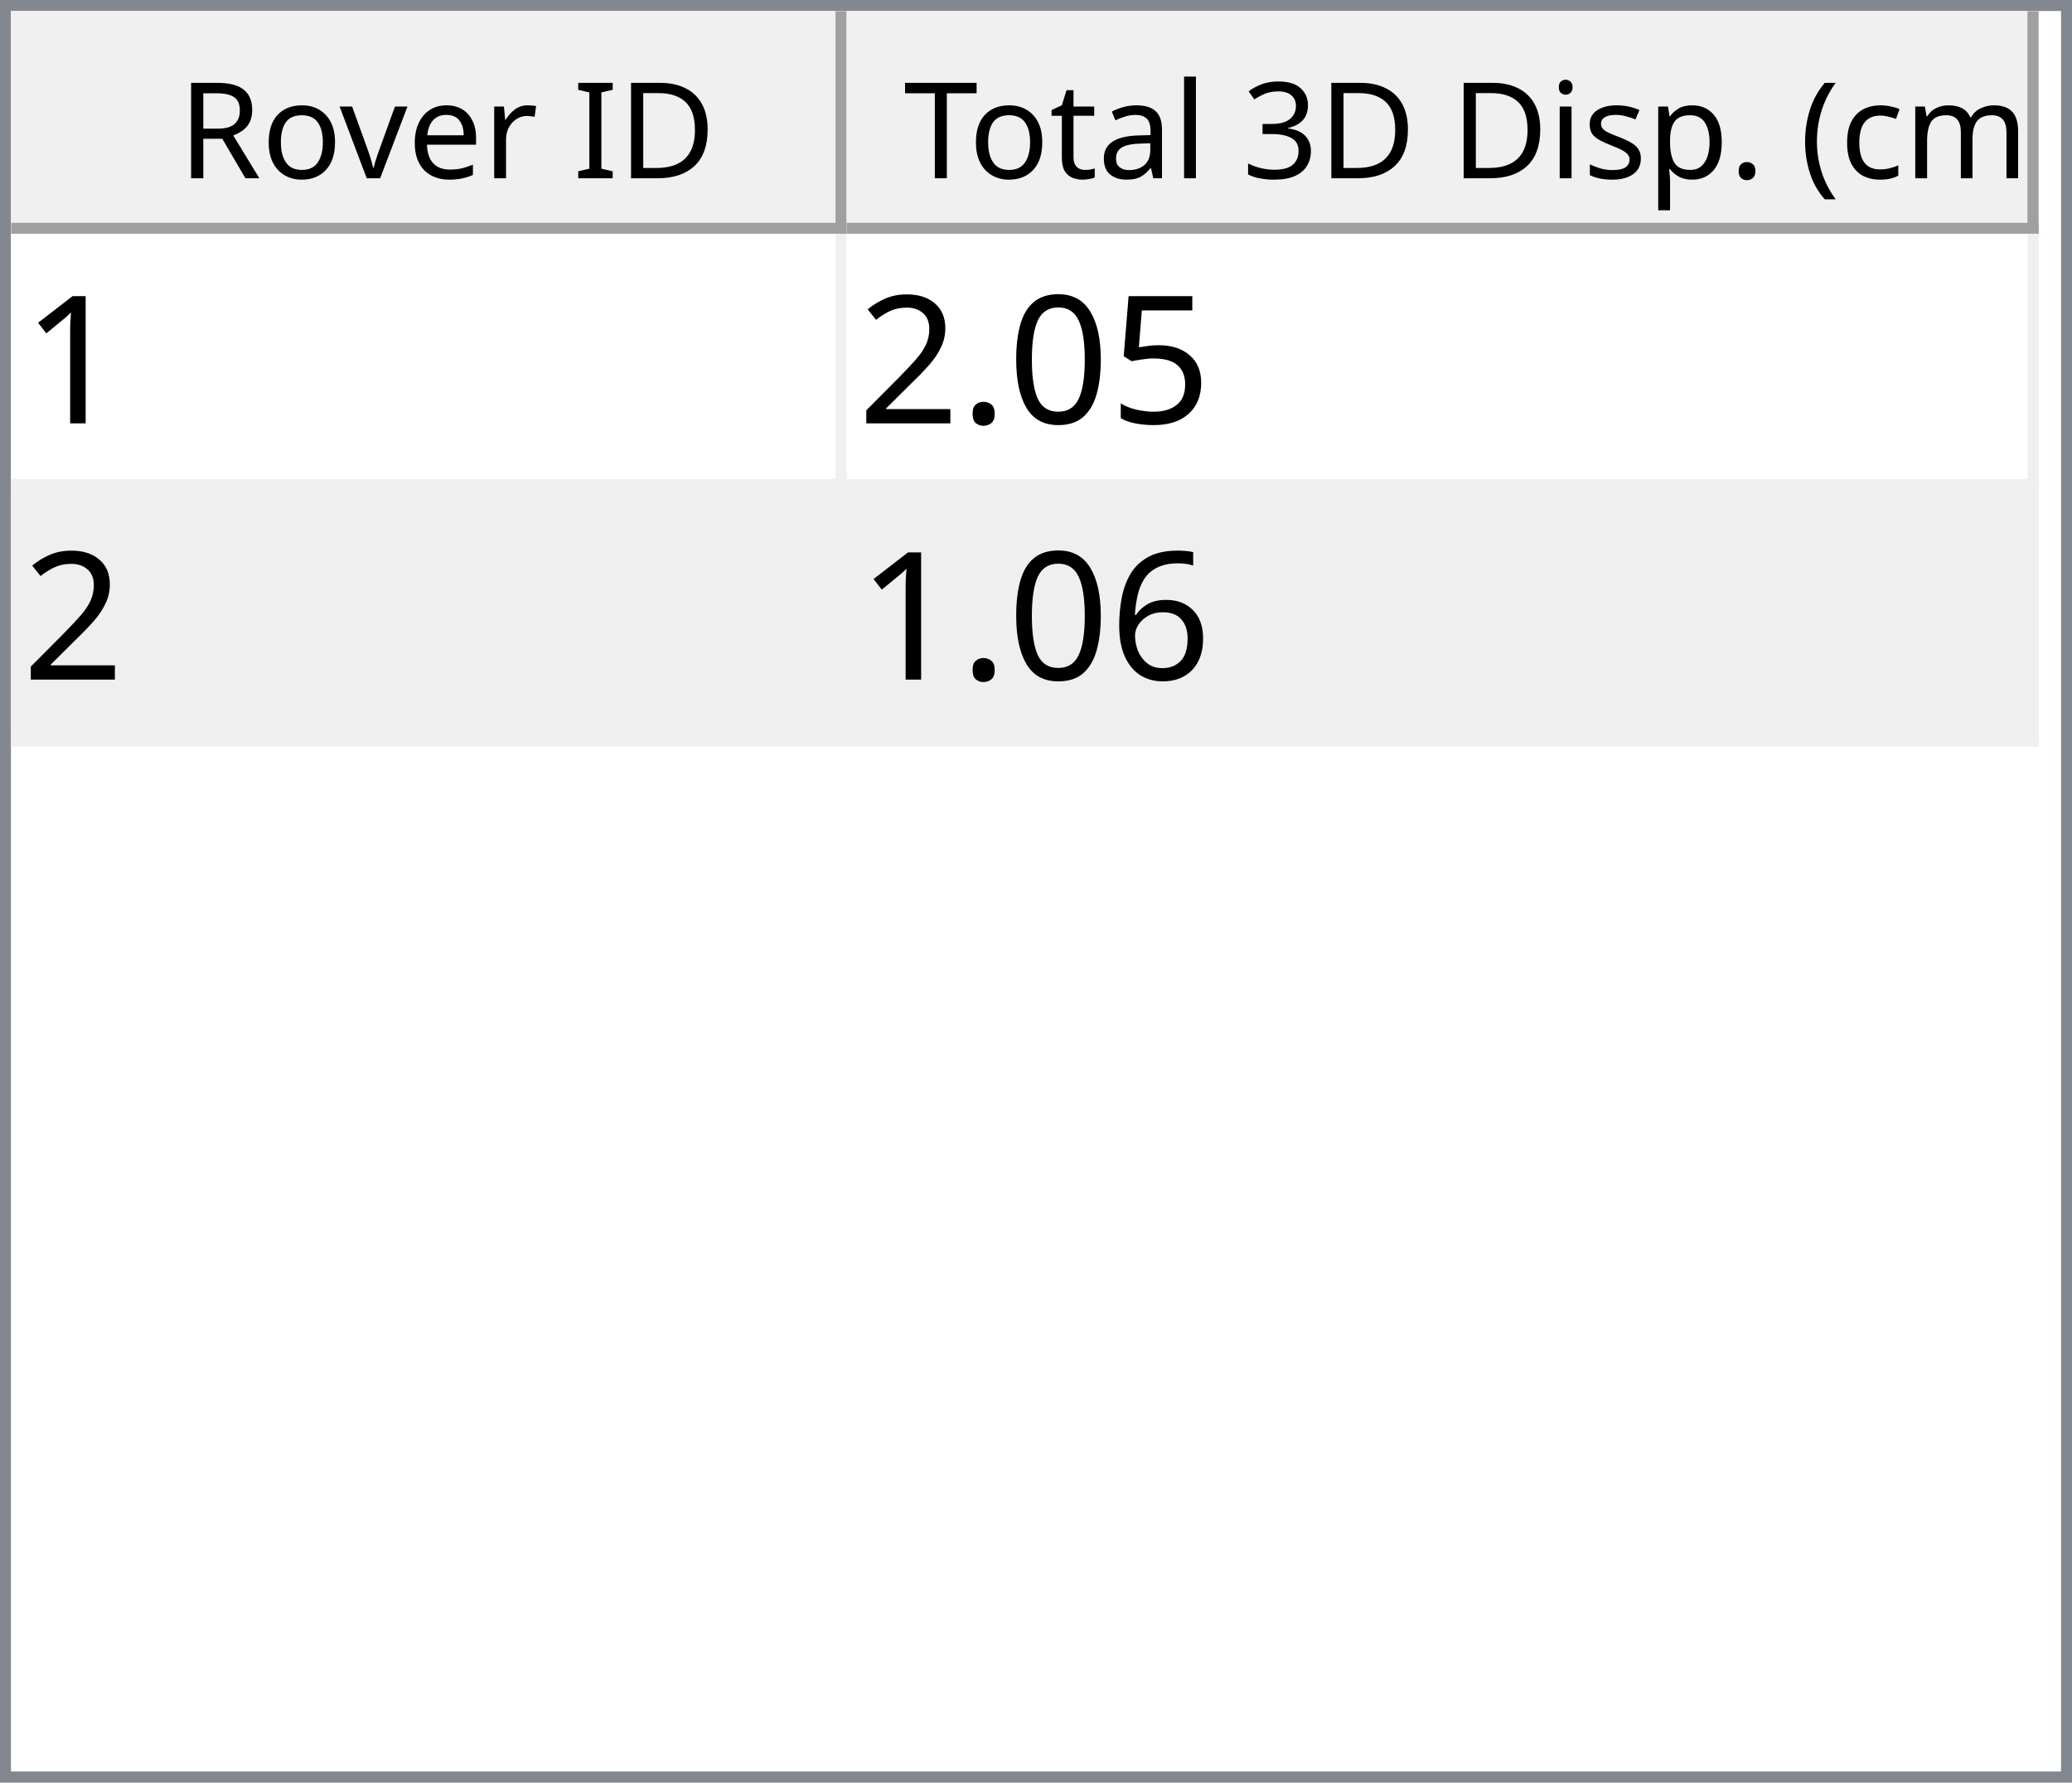
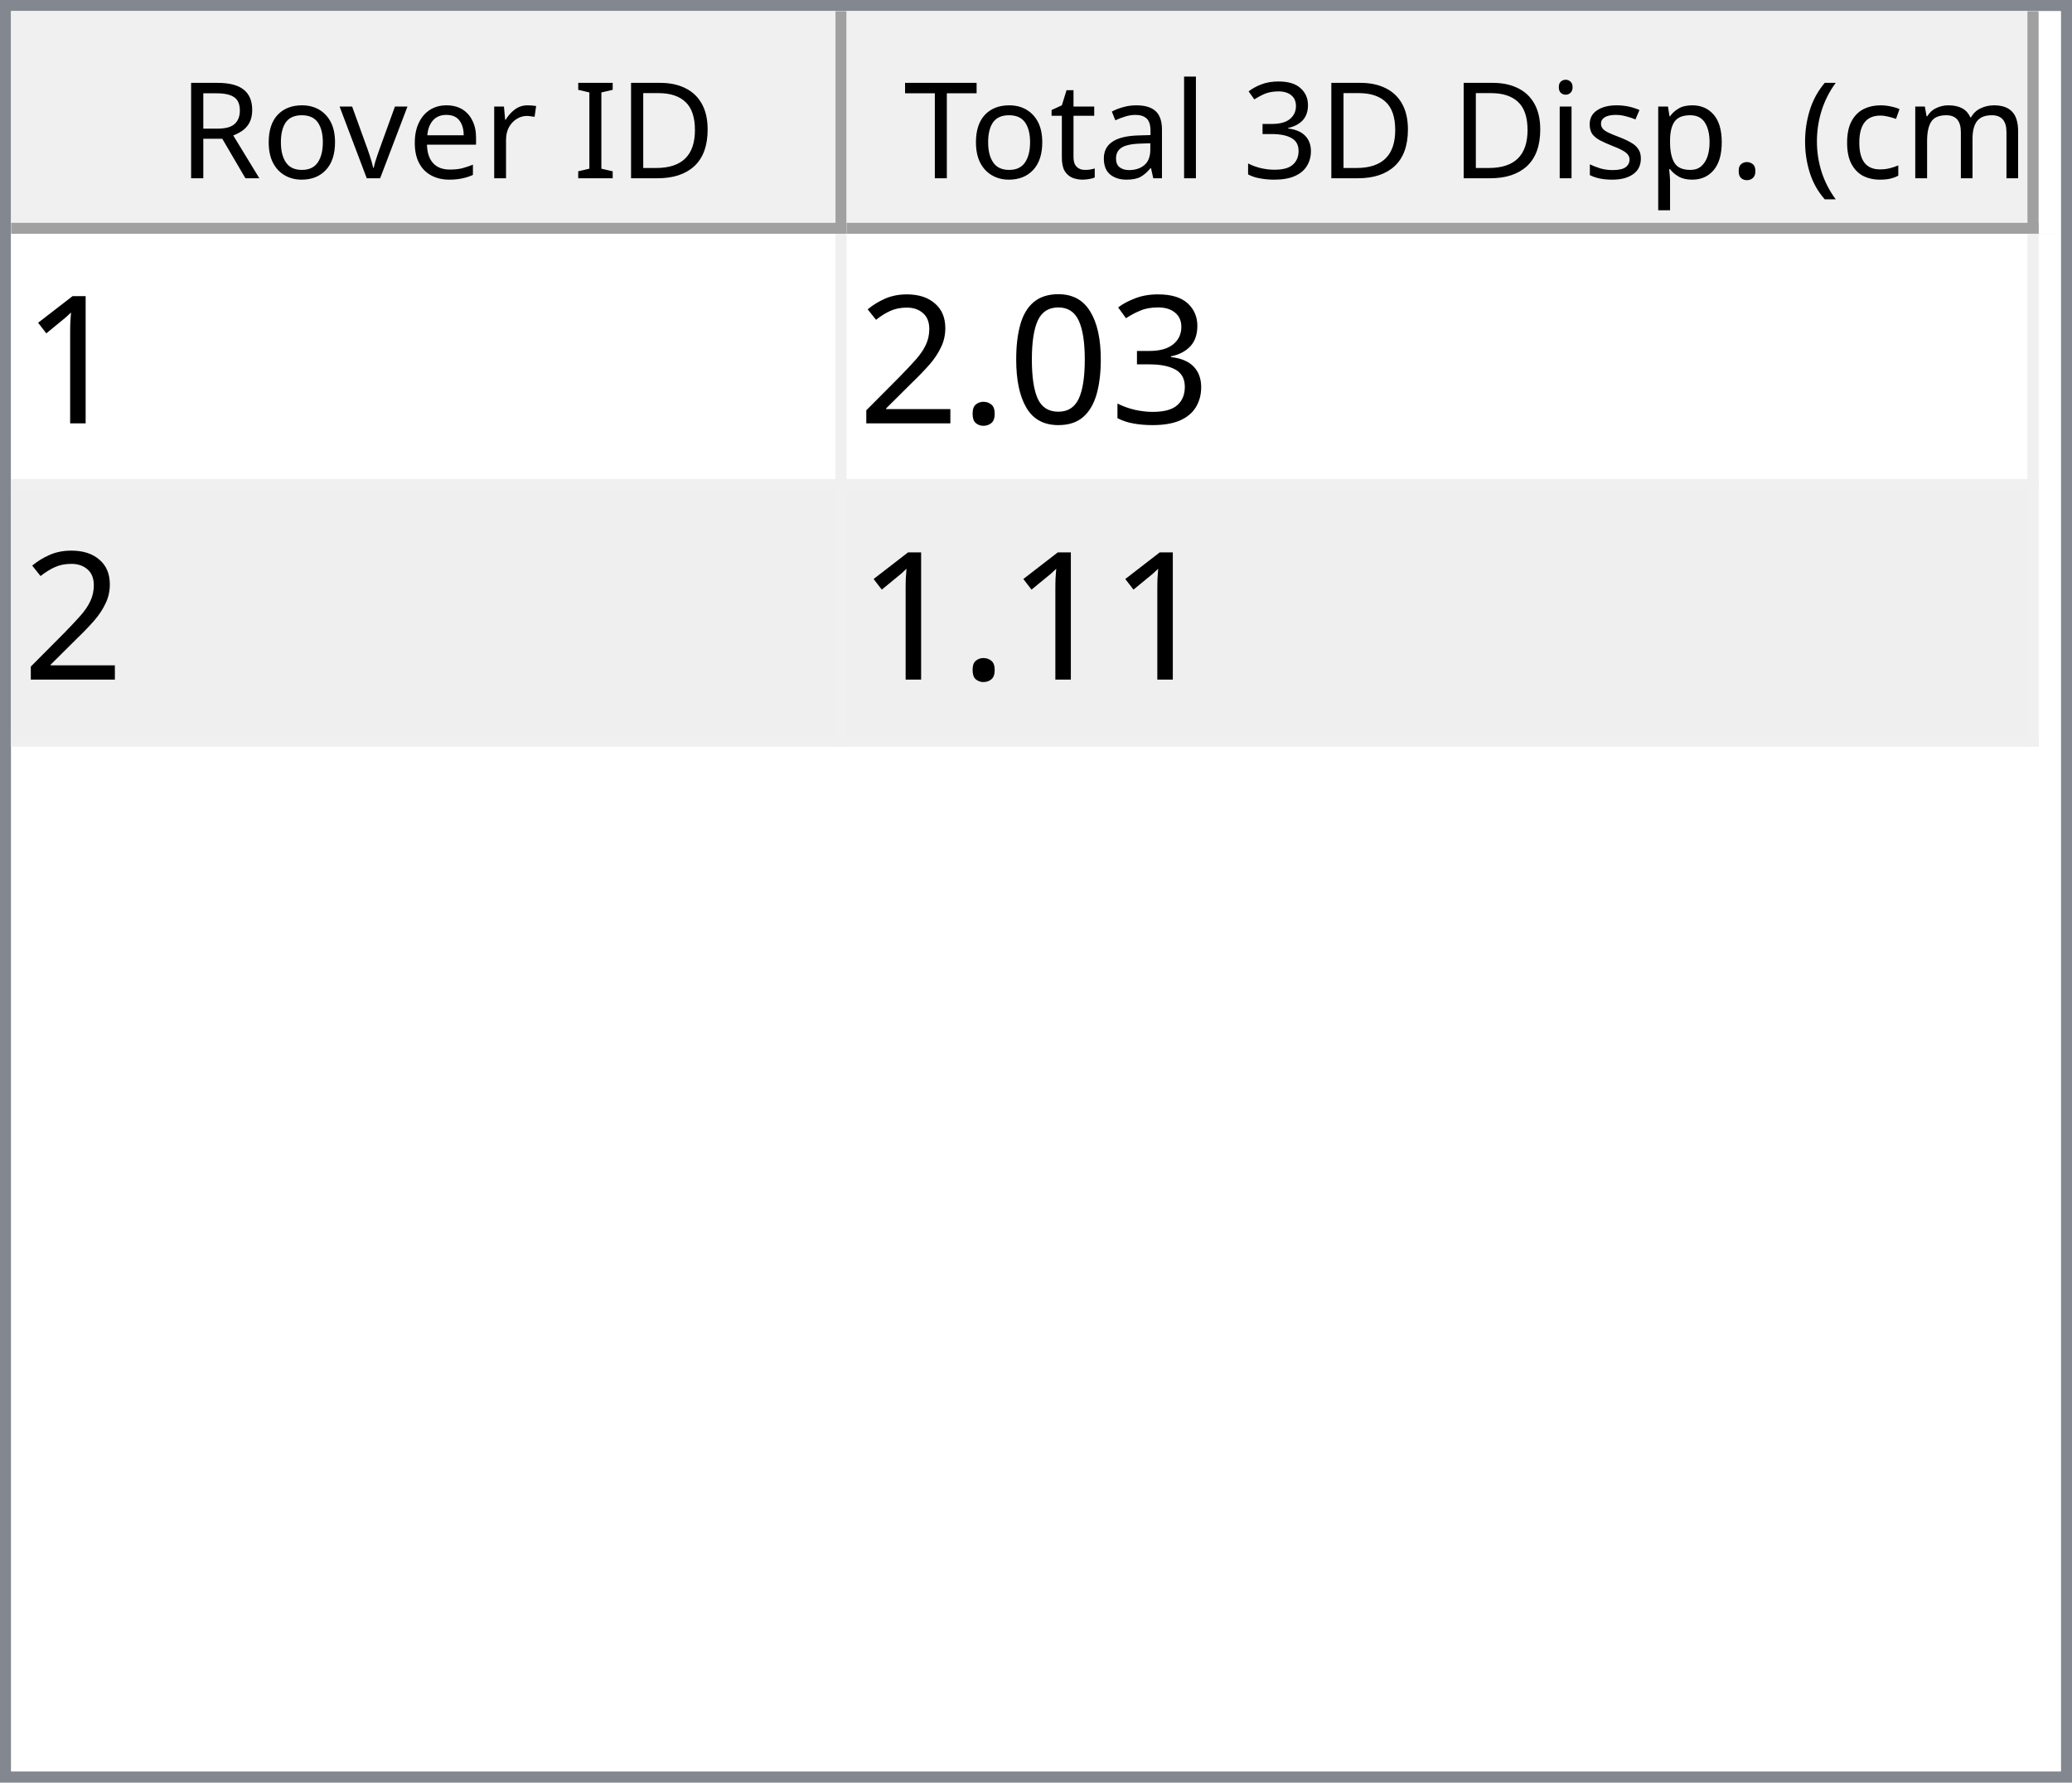
<svg xmlns="http://www.w3.org/2000/svg" style="fill-opacity:1; color-rendering:auto; color-interpolation:auto; text-rendering:auto; stroke:black; stroke-linecap:square; stroke-miterlimit:10; shape-rendering:auto; stroke-opacity:1; fill:black; stroke-dasharray:none; font-weight:normal; stroke-width:1; font-family:'Dialog'; font-style:normal; stroke-linejoin:miter; font-size:12px; stroke-dashoffset:0; image-rendering:auto;" width="186" height="160">
  <defs id="genericDefs" />
  <g>
    <defs id="defs1">
      <clipPath clipPathUnits="userSpaceOnUse" id="clipPath1">
        <path d="M0 0 L186 0 L186 160 L0 160 L0 0 Z" />
      </clipPath>
      <clipPath clipPathUnits="userSpaceOnUse" id="clipPath2">
        <path d="M0 0 L0 160 L186 160 L186 0 Z" />
      </clipPath>
      <clipPath clipPathUnits="userSpaceOnUse" id="clipPath3">
        <path d="M0 0 L0 20 L184 20 L184 0 Z" />
      </clipPath>
      <clipPath clipPathUnits="userSpaceOnUse" id="clipPath4">
        <path d="M0 0 L0 20 L75 20 L75 0 Z" />
      </clipPath>
      <clipPath clipPathUnits="userSpaceOnUse" id="clipPath5">
        <path d="M1 1 L1 19 L74 19 L74 1 Z" />
      </clipPath>
      <clipPath clipPathUnits="userSpaceOnUse" id="clipPath6">
        <path d="M0 0 L0 18 L73 18 L73 0 Z" />
      </clipPath>
      <clipPath clipPathUnits="userSpaceOnUse" id="clipPath7">
        <path d="M-0.5 -0.5 L-0.5 19.5 L74.5 19.5 L74.5 -0.5 Z" />
      </clipPath>
      <clipPath clipPathUnits="userSpaceOnUse" id="clipPath8">
        <path d="M0 0 L0 20 L107 20 L107 0 Z" />
      </clipPath>
      <clipPath clipPathUnits="userSpaceOnUse" id="clipPath9">
        <path d="M1 1 L1 19 L106 19 L106 1 Z" />
      </clipPath>
      <clipPath clipPathUnits="userSpaceOnUse" id="clipPath10">
        <path d="M0 0 L0 18 L105 18 L105 0 Z" />
      </clipPath>
      <clipPath clipPathUnits="userSpaceOnUse" id="clipPath11">
        <path d="M-0.5 -0.5 L-0.5 19.5 L106.5 19.5 L106.5 -0.5 Z" />
      </clipPath>
      <clipPath clipPathUnits="userSpaceOnUse" id="clipPath12">
        <path d="M0 0 L0 138 L184 138 L184 0 Z" />
      </clipPath>
      <clipPath clipPathUnits="userSpaceOnUse" id="clipPath13">
        <path d="M0 0 L0 46 L182 46 L182 0 Z" />
      </clipPath>
      <clipPath clipPathUnits="userSpaceOnUse" id="clipPath14">
        <path d="M-0.5 -0.5 L-0.5 45.5 L181.5 45.5 L181.5 -0.5 Z" />
      </clipPath>
      <clipPath clipPathUnits="userSpaceOnUse" id="clipPath15">
        <path d="M0 0 L0 22 L74 22 L74 0 Z" />
      </clipPath>
      <clipPath clipPathUnits="userSpaceOnUse" id="clipPath16">
        <path d="M0 0 L0 22 L106 22 L106 0 Z" />
      </clipPath>
      <font horiz-adv-x="64.551" id="font1">
        <font-face ascent="107.91" descent="25.098" units-per-em="100" style="font-style:normal; font-family:Segoe UI; font-weight:normal;" />
        <missing-glyph horiz-adv-x="64.551" d="M8.109 0 L8.109 68.266 L56.453 68.266 L56.453 0 L8.109 0 ZM15.328 7.234 L49.219 7.234 L49.219 61.031 L15.328 61.031 L15.328 7.234 Z" />
        <glyph unicode="D" horiz-adv-x="70.117" d="M9.188 0 L9.188 70.016 L28.516 70.016 Q65.531 70.016 65.531 35.891 Q65.531 19.672 55.25 9.836 Q44.969 0 27.734 0 L9.188 0 ZM17.391 62.594 L17.391 7.422 L27.828 7.422 Q41.609 7.422 49.273 14.797 Q56.938 22.172 56.938 35.688 Q56.938 62.594 28.328 62.594 L17.391 62.594 Z" />
        <glyph unicode="I" horiz-adv-x="26.611" d="M17.391 0 L9.188 0 L9.188 70.016 L17.391 70.016 L17.391 0 Z" />
        <glyph unicode=" " horiz-adv-x="27.393" d="" />
        <glyph unicode="r" horiz-adv-x="34.766" d="M34.188 41.891 Q32.078 43.5 28.125 43.5 Q23 43.5 19.555 38.672 Q16.109 33.844 16.109 25.484 L16.109 0 L8.109 0 L8.109 50 L16.109 50 L16.109 39.703 L16.312 39.703 Q18.016 44.969 21.531 47.922 Q25.047 50.875 29.391 50.875 Q32.516 50.875 34.188 50.203 L34.188 41.891 Z" />
        <glyph unicode="e" horiz-adv-x="52.295" d="M48.297 23 L12.984 23 Q13.188 14.656 17.484 10.109 Q21.781 5.562 29.297 5.562 Q37.75 5.562 44.828 11.141 L44.828 3.609 Q38.234 -1.172 27.391 -1.172 Q16.797 -1.172 10.742 5.641 Q4.688 12.453 4.688 24.812 Q4.688 36.469 11.305 43.82 Q17.922 51.172 27.734 51.172 Q37.547 51.172 42.922 44.828 Q48.297 38.484 48.297 27.203 L48.297 23 ZM40.094 29.781 Q40.047 36.719 36.75 40.578 Q33.453 44.438 27.594 44.438 Q21.922 44.438 17.969 40.383 Q14.016 36.328 13.094 29.781 L40.094 29.781 Z" />
        <glyph unicode="v" horiz-adv-x="47.9" d="M47.406 50 L27.484 0 L19.625 0 L0.688 50 L9.469 50 L22.172 13.672 Q23.578 9.672 23.922 6.688 L24.125 6.688 Q24.609 10.453 25.688 13.484 L38.969 50 L47.406 50 Z" />
        <glyph unicode="o" horiz-adv-x="58.594" d="M29 -1.172 Q17.922 -1.172 11.305 5.836 Q4.688 12.844 4.688 24.422 Q4.688 37.016 11.57 44.094 Q18.453 51.172 30.172 51.172 Q41.359 51.172 47.633 44.289 Q53.906 37.406 53.906 25.203 Q53.906 13.234 47.141 6.031 Q40.375 -1.172 29 -1.172 ZM29.594 44.438 Q21.875 44.438 17.383 39.188 Q12.891 33.938 12.891 24.703 Q12.891 15.828 17.43 10.695 Q21.969 5.562 29.594 5.562 Q37.359 5.562 41.531 10.594 Q45.703 15.625 45.703 24.906 Q45.703 34.281 41.531 39.359 Q37.359 44.438 29.594 44.438 Z" />
        <glyph unicode="R" horiz-adv-x="59.814" d="M59.375 0 L49.609 0 L37.891 19.625 Q36.281 22.359 34.766 24.289 Q33.25 26.219 31.664 27.438 Q30.078 28.656 28.25 29.219 Q26.422 29.781 24.125 29.781 L17.391 29.781 L17.391 0 L9.188 0 L9.188 70.016 L30.078 70.016 Q34.672 70.016 38.555 68.867 Q42.438 67.719 45.289 65.375 Q48.141 63.031 49.758 59.547 Q51.375 56.062 51.375 51.375 Q51.375 47.703 50.273 44.656 Q49.172 41.609 47.148 39.211 Q45.125 36.812 42.266 35.133 Q39.406 33.453 35.844 32.516 L35.844 32.328 Q37.594 31.547 38.891 30.547 Q40.188 29.547 41.359 28.18 Q42.531 26.812 43.68 25.078 Q44.828 23.344 46.234 21.047 L59.375 0 ZM17.391 62.594 L17.391 37.203 L28.516 37.203 Q31.594 37.203 34.203 38.133 Q36.812 39.062 38.719 40.797 Q40.625 42.531 41.703 45.047 Q42.781 47.562 42.781 50.688 Q42.781 56.297 39.141 59.445 Q35.5 62.594 28.609 62.594 L17.391 62.594 Z" />
        <glyph unicode=")" horiz-adv-x="30.176" d="M8.297 -15.922 L1.172 -15.922 Q16.406 2.344 16.406 26.812 Q16.406 51.469 1.078 70.016 L8.297 70.016 Q23.531 52.156 23.531 26.703 Q23.531 1.375 8.297 -15.922 Z" />
        <glyph unicode="m" horiz-adv-x="86.133" d="M79.109 0 L71.094 0 L71.094 28.719 Q71.094 37.016 68.531 40.727 Q65.969 44.438 59.906 44.438 Q54.781 44.438 51.195 39.75 Q47.609 35.062 47.609 28.516 L47.609 0 L39.594 0 L39.594 29.688 Q39.594 44.438 28.219 44.438 Q22.953 44.438 19.531 40.016 Q16.109 35.594 16.109 28.516 L16.109 0 L8.109 0 L8.109 50 L16.109 50 L16.109 42.094 L16.312 42.094 Q21.625 51.172 31.844 51.172 Q36.969 51.172 40.773 48.312 Q44.578 45.453 46 40.828 Q51.562 51.172 62.594 51.172 Q79.109 51.172 79.109 30.812 L79.109 0 Z" />
        <glyph unicode="c" horiz-adv-x="46.191" d="M42.188 2.297 Q36.422 -1.172 28.516 -1.172 Q17.828 -1.172 11.258 5.789 Q4.688 12.75 4.688 23.828 Q4.688 36.188 11.766 43.68 Q18.844 51.172 30.672 51.172 Q37.25 51.172 42.281 48.734 L42.281 40.531 Q36.719 44.438 30.375 44.438 Q22.703 44.438 17.797 38.945 Q12.891 33.453 12.891 24.516 Q12.891 15.719 17.508 10.641 Q22.125 5.562 29.891 5.562 Q36.422 5.562 42.188 9.906 L42.188 2.297 Z" />
        <glyph unicode="(" horiz-adv-x="30.176" d="M29.109 -15.922 L21.969 -15.922 Q6.844 1.375 6.844 26.703 Q6.844 52.156 21.969 70.016 L29.203 70.016 Q13.875 51.469 13.875 26.812 Q13.875 2.344 29.109 -15.922 Z" />
        <glyph unicode="." horiz-adv-x="21.68" d="M10.891 -1.078 Q8.641 -1.078 7.055 0.539 Q5.469 2.156 5.469 4.391 Q5.469 6.641 7.055 8.273 Q8.641 9.906 10.891 9.906 Q13.188 9.906 14.797 8.273 Q16.406 6.641 16.406 4.391 Q16.406 2.156 14.797 0.539 Q13.188 -1.078 10.891 -1.078 Z" />
        <glyph unicode="p" horiz-adv-x="58.789" d="M16.312 7.234 L16.109 7.234 L16.109 -23 L8.109 -23 L8.109 50 L16.109 50 L16.109 41.219 L16.312 41.219 Q22.219 51.172 33.594 51.172 Q43.266 51.172 48.688 44.461 Q54.109 37.75 54.109 26.469 Q54.109 13.922 48 6.375 Q41.891 -1.172 31.297 -1.172 Q21.578 -1.172 16.312 7.234 ZM16.109 27.391 L16.109 20.406 Q16.109 14.203 20.141 9.883 Q24.172 5.562 30.375 5.562 Q37.641 5.562 41.773 11.133 Q45.906 16.703 45.906 26.609 Q45.906 34.969 42.047 39.703 Q38.188 44.438 31.594 44.438 Q24.609 44.438 20.359 39.578 Q16.109 34.719 16.109 27.391 Z" />
        <glyph unicode="s" horiz-adv-x="42.432" d="M5.078 1.812 L5.078 10.406 Q11.625 5.562 19.484 5.562 Q30.031 5.562 30.031 12.594 Q30.031 14.594 29.125 15.992 Q28.219 17.391 26.68 18.461 Q25.141 19.531 23.07 20.383 Q21 21.234 18.609 22.172 Q15.281 23.484 12.766 24.828 Q10.25 26.172 8.57 27.859 Q6.891 29.547 6.031 31.695 Q5.172 33.844 5.172 36.719 Q5.172 40.234 6.789 42.945 Q8.406 45.656 11.086 47.484 Q13.766 49.312 17.211 50.242 Q20.656 51.172 24.312 51.172 Q30.812 51.172 35.938 48.922 L35.938 40.828 Q30.422 44.438 23.25 44.438 Q21 44.438 19.195 43.922 Q17.391 43.406 16.094 42.477 Q14.797 41.547 14.086 40.258 Q13.375 38.969 13.375 37.406 Q13.375 35.453 14.086 34.133 Q14.797 32.812 16.164 31.789 Q17.531 30.766 19.484 29.938 Q21.438 29.109 23.922 28.125 Q27.25 26.859 29.883 25.516 Q32.516 24.172 34.375 22.484 Q36.234 20.797 37.234 18.602 Q38.234 16.406 38.234 13.375 Q38.234 9.672 36.602 6.938 Q34.969 4.203 32.234 2.398 Q29.5 0.594 25.93 -0.289 Q22.359 -1.172 18.453 -1.172 Q10.75 -1.172 5.078 1.812 Z" />
        <glyph unicode="i" horiz-adv-x="24.219" d="M12.203 62.703 Q10.062 62.703 8.547 64.164 Q7.031 65.625 7.031 67.875 Q7.031 70.125 8.547 71.609 Q10.062 73.094 12.203 73.094 Q14.406 73.094 15.945 71.609 Q17.484 70.125 17.484 67.875 Q17.484 65.719 15.945 64.211 Q14.406 62.703 12.203 62.703 ZM16.109 0 L8.109 0 L8.109 50 L16.109 50 L16.109 0 Z" />
        <glyph unicode="3" horiz-adv-x="53.906" d="M46.531 19.828 Q46.531 15.094 44.75 11.211 Q42.969 7.328 39.719 4.57 Q36.469 1.812 31.93 0.297 Q27.391 -1.219 21.922 -1.219 Q11.922 -1.219 6 2.594 L6 11.188 Q13.094 5.609 22.219 5.609 Q25.875 5.609 28.828 6.539 Q31.781 7.469 33.906 9.227 Q36.031 10.984 37.18 13.477 Q38.328 15.969 38.328 19.094 Q38.328 32.812 18.797 32.812 L12.984 32.812 L12.984 39.594 L18.5 39.594 Q35.797 39.594 35.797 52.484 Q35.797 64.406 22.609 64.406 Q15.188 64.406 8.688 59.422 L8.688 67.188 Q15.375 71.188 24.609 71.188 Q29 71.188 32.57 69.969 Q36.141 68.75 38.68 66.555 Q41.219 64.359 42.609 61.281 Q44 58.203 44 54.5 Q44 40.672 30.031 36.719 L30.031 36.531 Q33.594 36.141 36.625 34.797 Q39.656 33.453 41.852 31.305 Q44.047 29.156 45.289 26.25 Q46.531 23.344 46.531 19.828 Z" />
        <glyph unicode="l" horiz-adv-x="24.219" d="M16.109 0 L8.109 0 L8.109 74.031 L16.109 74.031 L16.109 0 Z" />
        <glyph unicode="a" horiz-adv-x="50.879" d="M43.891 0 L35.891 0 L35.891 7.812 L35.688 7.812 Q30.469 -1.172 20.312 -1.172 Q12.844 -1.172 8.617 2.781 Q4.391 6.734 4.391 13.281 Q4.391 27.297 20.906 29.594 L35.891 31.688 Q35.891 44.438 25.594 44.438 Q16.547 44.438 9.281 38.281 L9.281 46.484 Q16.656 51.172 26.266 51.172 Q43.891 51.172 43.891 32.516 L43.891 0 ZM35.891 25.297 L23.828 23.641 Q18.266 22.859 15.43 20.875 Q12.594 18.891 12.594 13.875 Q12.594 10.203 15.211 7.883 Q17.828 5.562 22.172 5.562 Q28.125 5.562 32.008 9.742 Q35.891 13.922 35.891 20.312 L35.891 25.297 Z" />
        <glyph unicode="t" horiz-adv-x="33.887" d="M31.297 0.484 Q28.469 -1.078 23.828 -1.078 Q10.688 -1.078 10.688 13.578 L10.688 43.172 L2.094 43.172 L2.094 50 L10.688 50 L10.688 62.203 L18.703 64.797 L18.703 50 L31.297 50 L31.297 43.172 L18.703 43.172 L18.703 14.984 Q18.703 9.969 20.414 7.82 Q22.125 5.672 26.078 5.672 Q29.109 5.672 31.297 7.328 L31.297 0.484 Z" />
        <glyph unicode="T" horiz-adv-x="52.393" d="M50.594 62.594 L30.375 62.594 L30.375 0 L22.172 0 L22.172 62.594 L2 62.594 L2 70.016 L50.594 70.016 L50.594 62.594 Z" />
      </font>
      <font horiz-adv-x="75.0" id="font2">
        <font-face ascent="100.537" descent="21.973" units-per-em="100" style="font-style:normal; font-family:sans-serif; font-weight:normal;" />
        <missing-glyph horiz-adv-x="75.0" d="M12.5 0 L12.5 62.5 L62.5 62.5 L62.5 0 L12.5 0 ZM14.062 1.562 L60.938 1.562 L60.938 60.938 L14.062 60.938 L14.062 1.562 Z" />
        <glyph unicode="1" horiz-adv-x="55.615" d="M37.25 0 L28.469 0 L28.469 56 Q25.297 52.984 20.141 49.953 Q14.984 46.922 10.891 45.406 L10.891 53.906 Q18.266 57.375 23.781 62.305 Q29.297 67.234 31.594 71.875 L37.25 71.875 L37.25 0 Z" />
-         <glyph unicode="5" horiz-adv-x="55.615" d="M4.156 18.75 L13.375 19.531 Q14.406 12.797 18.141 9.398 Q21.875 6 27.156 6 Q33.5 6 37.891 10.789 Q42.281 15.578 42.281 23.484 Q42.281 31 38.062 35.352 Q33.844 39.703 27 39.703 Q22.75 39.703 19.336 37.773 Q15.922 35.844 13.969 32.766 L5.719 33.844 L12.641 70.609 L48.25 70.609 L48.25 62.203 L19.672 62.203 L15.828 42.969 Q22.266 47.469 29.344 47.469 Q38.719 47.469 45.164 40.969 Q51.609 34.469 51.609 24.266 Q51.609 14.547 45.953 7.469 Q39.062 -1.219 27.156 -1.219 Q17.391 -1.219 11.211 4.25 Q5.031 9.719 4.156 18.75 Z" />
+         <glyph unicode="3" horiz-adv-x="55.615" d="M4.203 18.891 L12.984 20.062 Q14.5 12.594 18.141 9.297 Q21.781 6 27 6 Q33.203 6 37.477 10.297 Q41.75 14.594 41.75 20.953 Q41.75 27 37.797 30.93 Q33.844 34.859 27.734 34.859 Q25.25 34.859 21.531 33.891 L22.516 41.609 Q23.391 41.5 23.922 41.5 Q29.547 41.5 34.039 44.43 Q38.531 47.359 38.531 53.469 Q38.531 58.297 35.258 61.477 Q31.984 64.656 26.812 64.656 Q21.688 64.656 18.266 61.43 Q14.844 58.203 13.875 51.766 L5.078 53.328 Q6.688 62.156 12.398 67.016 Q18.109 71.875 26.609 71.875 Q32.469 71.875 37.398 69.359 Q42.328 66.844 44.945 62.5 Q47.562 58.156 47.562 53.266 Q47.562 48.641 45.07 44.828 Q42.578 41.016 37.703 38.766 Q44.047 37.312 47.562 32.695 Q51.078 28.078 51.078 21.141 Q51.078 11.766 44.242 5.25 Q37.406 -1.266 26.953 -1.266 Q17.531 -1.266 11.305 4.352 Q5.078 9.969 4.203 18.891 Z" />
        <glyph unicode="0" horiz-adv-x="55.615" d="M4.156 35.297 Q4.156 48 6.766 55.742 Q9.375 63.484 14.523 67.68 Q19.672 71.875 27.484 71.875 Q33.25 71.875 37.594 69.555 Q41.938 67.234 44.773 62.867 Q47.609 58.5 49.219 52.227 Q50.828 45.953 50.828 35.297 Q50.828 22.703 48.242 14.969 Q45.656 7.234 40.508 3.008 Q35.359 -1.219 27.484 -1.219 Q17.141 -1.219 11.234 6.203 Q4.156 15.141 4.156 35.297 ZM13.188 35.297 Q13.188 17.672 17.312 11.836 Q21.438 6 27.484 6 Q33.547 6 37.672 11.859 Q41.797 17.719 41.797 35.297 Q41.797 52.984 37.672 58.789 Q33.547 64.594 27.391 64.594 Q21.344 64.594 17.719 59.469 Q13.188 52.938 13.188 35.297 Z" />
        <glyph unicode="." horiz-adv-x="27.783" d="M9.078 0 L9.078 10.016 L19.094 10.016 L19.094 0 L9.078 0 Z" />
        <glyph unicode="2" horiz-adv-x="55.615" d="M50.344 8.453 L50.344 0 L3.031 0 Q2.938 3.172 4.047 6.109 Q5.859 10.938 9.836 15.625 Q13.812 20.312 21.344 26.469 Q33.016 36.031 37.117 41.625 Q41.219 47.219 41.219 52.203 Q41.219 57.422 37.477 61.008 Q33.734 64.594 27.734 64.594 Q21.391 64.594 17.578 60.789 Q13.766 56.984 13.719 50.25 L4.688 51.172 Q5.609 61.281 11.664 66.578 Q17.719 71.875 27.938 71.875 Q38.234 71.875 44.242 66.164 Q50.25 60.453 50.25 52 Q50.25 47.703 48.492 43.555 Q46.734 39.406 42.656 34.812 Q38.578 30.219 29.109 22.219 Q21.188 15.578 18.945 13.211 Q16.703 10.844 15.234 8.453 L50.344 8.453 Z" />
-         <glyph unicode="6" horiz-adv-x="55.615" d="M49.75 54.047 L41.016 53.375 Q39.844 58.547 37.703 60.891 Q34.125 64.656 28.906 64.656 Q24.703 64.656 21.531 62.312 Q17.391 59.281 14.992 53.469 Q12.594 47.656 12.5 36.922 Q15.672 41.75 20.266 44.094 Q24.859 46.438 29.891 46.438 Q38.672 46.438 44.852 39.969 Q51.031 33.5 51.031 23.25 Q51.031 16.5 48.125 10.719 Q45.219 4.938 40.141 1.859 Q35.062 -1.219 28.609 -1.219 Q17.625 -1.219 10.695 6.859 Q3.766 14.938 3.766 33.5 Q3.766 54.25 11.422 63.672 Q18.109 71.875 29.438 71.875 Q37.891 71.875 43.289 67.141 Q48.688 62.406 49.75 54.047 ZM13.875 23.188 Q13.875 18.656 15.797 14.508 Q17.719 10.359 21.188 8.18 Q24.656 6 28.469 6 Q34.031 6 38.039 10.492 Q42.047 14.984 42.047 22.703 Q42.047 30.125 38.086 34.398 Q34.125 38.672 28.125 38.672 Q22.172 38.672 18.023 34.398 Q13.875 30.125 13.875 23.188 Z" />
      </font>
    </defs>
    <g style="fill:white; stroke:white;">
      <rect x="0" y="0" width="186" style="clip-path:url(#clipPath1); stroke:none;" height="160" />
    </g>
    <g style="fill:white; text-rendering:optimizeSpeed; color-rendering:optimizeSpeed; image-rendering:optimizeSpeed; shape-rendering:crispEdges; stroke:white; color-interpolation:sRGB;">
      <rect x="0" width="186" height="160" y="0" style="stroke:none;" />
      <path style="stroke:none;" d="M0 160 L186 160 L186 0 L0 0 Z" />
    </g>
    <g style="fill:rgb(240,240,240); font-family:'Segoe UI'; stroke:rgb(240,240,240);">
      <rect x="0" y="0" width="186" style="clip-path:url(#clipPath2); stroke:none;" height="160" />
    </g>
    <g style="fill:rgb(130,135,144); font-family:'Segoe UI'; stroke:rgb(130,135,144);">
      <path d="M0 0 L186 0 L186 160 L0 160 L0 0 ZM1 1 L185 1 L185 159 L1 159 L1 1 Z" style="fill-rule:evenodd; clip-path:url(#clipPath2); stroke:none;" />
    </g>
    <g style="fill:white; font-family:'Segoe UI'; stroke:white;" transform="translate(1,1)">
      <rect x="0" y="0" width="184" style="clip-path:url(#clipPath3); stroke:none;" height="20" />
    </g>
    <g style="fill:rgb(240,240,240); font-family:'Segoe UI'; stroke:rgb(240,240,240);" transform="translate(1,1)">
      <rect x="0" y="0" width="75" style="clip-path:url(#clipPath4); stroke:none;" height="20" />
    </g>
    <g style="font-family:'Segoe UI';" transform="translate(2,2)">
      <text x="14" xml:space="preserve" y="14" style="clip-path:url(#clipPath6); stroke:none;">Rover ID</text>
    </g>
    <g style="fill:rgb(160,160,160); font-family:'Segoe UI'; stroke:rgb(160,160,160); stroke-linejoin:bevel;" transform="translate(1.5,1.5)">
      <line x1="74" x2="74" y1="0" style="fill:none; clip-path:url(#clipPath7);" y2="19" />
    </g>
    <g style="fill:rgb(160,160,160); font-family:'Segoe UI'; stroke:rgb(160,160,160); stroke-linejoin:bevel;" transform="matrix(1,0,0,1,1,1) translate(0.5,0.5)">
      <line x1="0" x2="74" y1="19" style="fill:none; clip-path:url(#clipPath7);" y2="19" />
    </g>
    <g style="fill:rgb(240,240,240); font-family:'Segoe UI'; stroke:rgb(240,240,240);" transform="translate(76,1)">
      <rect x="0" y="0" width="107" style="clip-path:url(#clipPath8); stroke:none;" height="20" />
    </g>
    <g style="font-family:'Segoe UI';" transform="translate(77,2)">
      <text x="1" xml:space="preserve" y="14" style="clip-path:url(#clipPath10); stroke:none;"> Total 3D Disp. (cm)</text>
    </g>
    <g style="fill:rgb(160,160,160); font-family:'Segoe UI'; stroke:rgb(160,160,160); stroke-linejoin:bevel;" transform="translate(76.5,1.5)">
      <line x1="106" x2="106" y1="0" style="fill:none; clip-path:url(#clipPath11);" y2="19" />
    </g>
    <g style="fill:rgb(160,160,160); font-family:'Segoe UI'; stroke:rgb(160,160,160); stroke-linejoin:bevel;" transform="matrix(1,0,0,1,76,1) translate(0.5,0.5)">
      <line x1="0" x2="106" y1="19" style="fill:none; clip-path:url(#clipPath11);" y2="19" />
    </g>
    <g style="fill:white; font-family:'Segoe UI'; stroke:white;" transform="translate(1,21)">
      <rect x="0" y="0" width="184" style="clip-path:url(#clipPath12); stroke:none;" height="138" />
    </g>
    <g style="fill:rgb(240,240,240); font-size:16px; font-family:sans-serif; stroke:rgb(240,240,240);" transform="translate(1,21)">
      <rect x="0" y="0" width="182" style="clip-path:url(#clipPath13); stroke:none;" height="46" />
      <line transform="translate(0.5,0.5)" x1="0" x2="181" y1="22" style="clip-path:url(#clipPath14); fill:none; stroke-linejoin:bevel;" y2="22" />
    </g>
    <g transform="matrix(1,0,0,1,1,21) translate(0.5,0.5)" style="fill:rgb(240,240,240); font-size:16px; font-family:sans-serif; stroke:rgb(240,240,240); stroke-linejoin:bevel;">
      <line x1="0" x2="181" y1="45" style="fill:none; clip-path:url(#clipPath14);" y2="45" />
    </g>
    <g transform="matrix(1,0,0,1,1,21) translate(0.5,0.5)" style="fill:rgb(240,240,240); font-size:16px; font-family:sans-serif; stroke:rgb(240,240,240); stroke-linejoin:bevel;">
      <line x1="74" x2="74" y1="0" style="fill:none; clip-path:url(#clipPath14);" y2="45" />
    </g>
    <g transform="matrix(1,0,0,1,1,21) translate(0.5,0.5)" style="fill:rgb(240,240,240); font-size:16px; font-family:sans-serif; stroke:rgb(240,240,240); stroke-linejoin:bevel;">
      <line x1="181" x2="181" y1="0" style="fill:none; clip-path:url(#clipPath14);" y2="45" />
    </g>
    <g style="fill:white; font-size:16px; font-family:sans-serif; stroke:white;" transform="matrix(1,0,0,1,1,21)">
      <rect x="0" y="0" width="74" style="clip-path:url(#clipPath15); stroke:none;" height="22" />
      <text x="1" y="17" style="fill:black; clip-path:url(#clipPath15); stroke:none;" xml:space="preserve">1</text>
    </g>
    <g style="fill:white; font-size:16px; font-family:sans-serif; stroke:white;" transform="matrix(1,0,0,1,1,21) translate(75,0)">
      <rect x="0" y="0" width="106" style="clip-path:url(#clipPath16); stroke:none;" height="22" />
-       <text x="1" y="17" style="fill:black; clip-path:url(#clipPath16); stroke:none;" xml:space="preserve">2.05</text>
+       <text x="1" y="17" style="fill:black; clip-path:url(#clipPath16); stroke:none;" xml:space="preserve">2.03</text>
    </g>
    <g style="fill:rgb(239,239,239); font-size:16px; font-family:sans-serif; stroke:rgb(239,239,239);" transform="matrix(1,0,0,1,1,21) translate(0,23)">
      <rect x="0" y="0" width="74" style="clip-path:url(#clipPath15); stroke:none;" height="22" />
      <text x="1" y="17" style="fill:black; clip-path:url(#clipPath15); stroke:none;" xml:space="preserve">2</text>
    </g>
    <g style="fill:rgb(239,239,239); font-size:16px; font-family:sans-serif; stroke:rgb(239,239,239);" transform="matrix(1,0,0,1,1,21) translate(75,23)">
      <rect x="0" y="0" width="106" style="clip-path:url(#clipPath16); stroke:none;" height="22" />
-       <text x="1" y="17" style="fill:black; clip-path:url(#clipPath16); stroke:none;" xml:space="preserve">1.06</text>
+       <text x="1" y="17" style="fill:black; clip-path:url(#clipPath16); stroke:none;" xml:space="preserve">1.11</text>
    </g>
  </g>
</svg>
